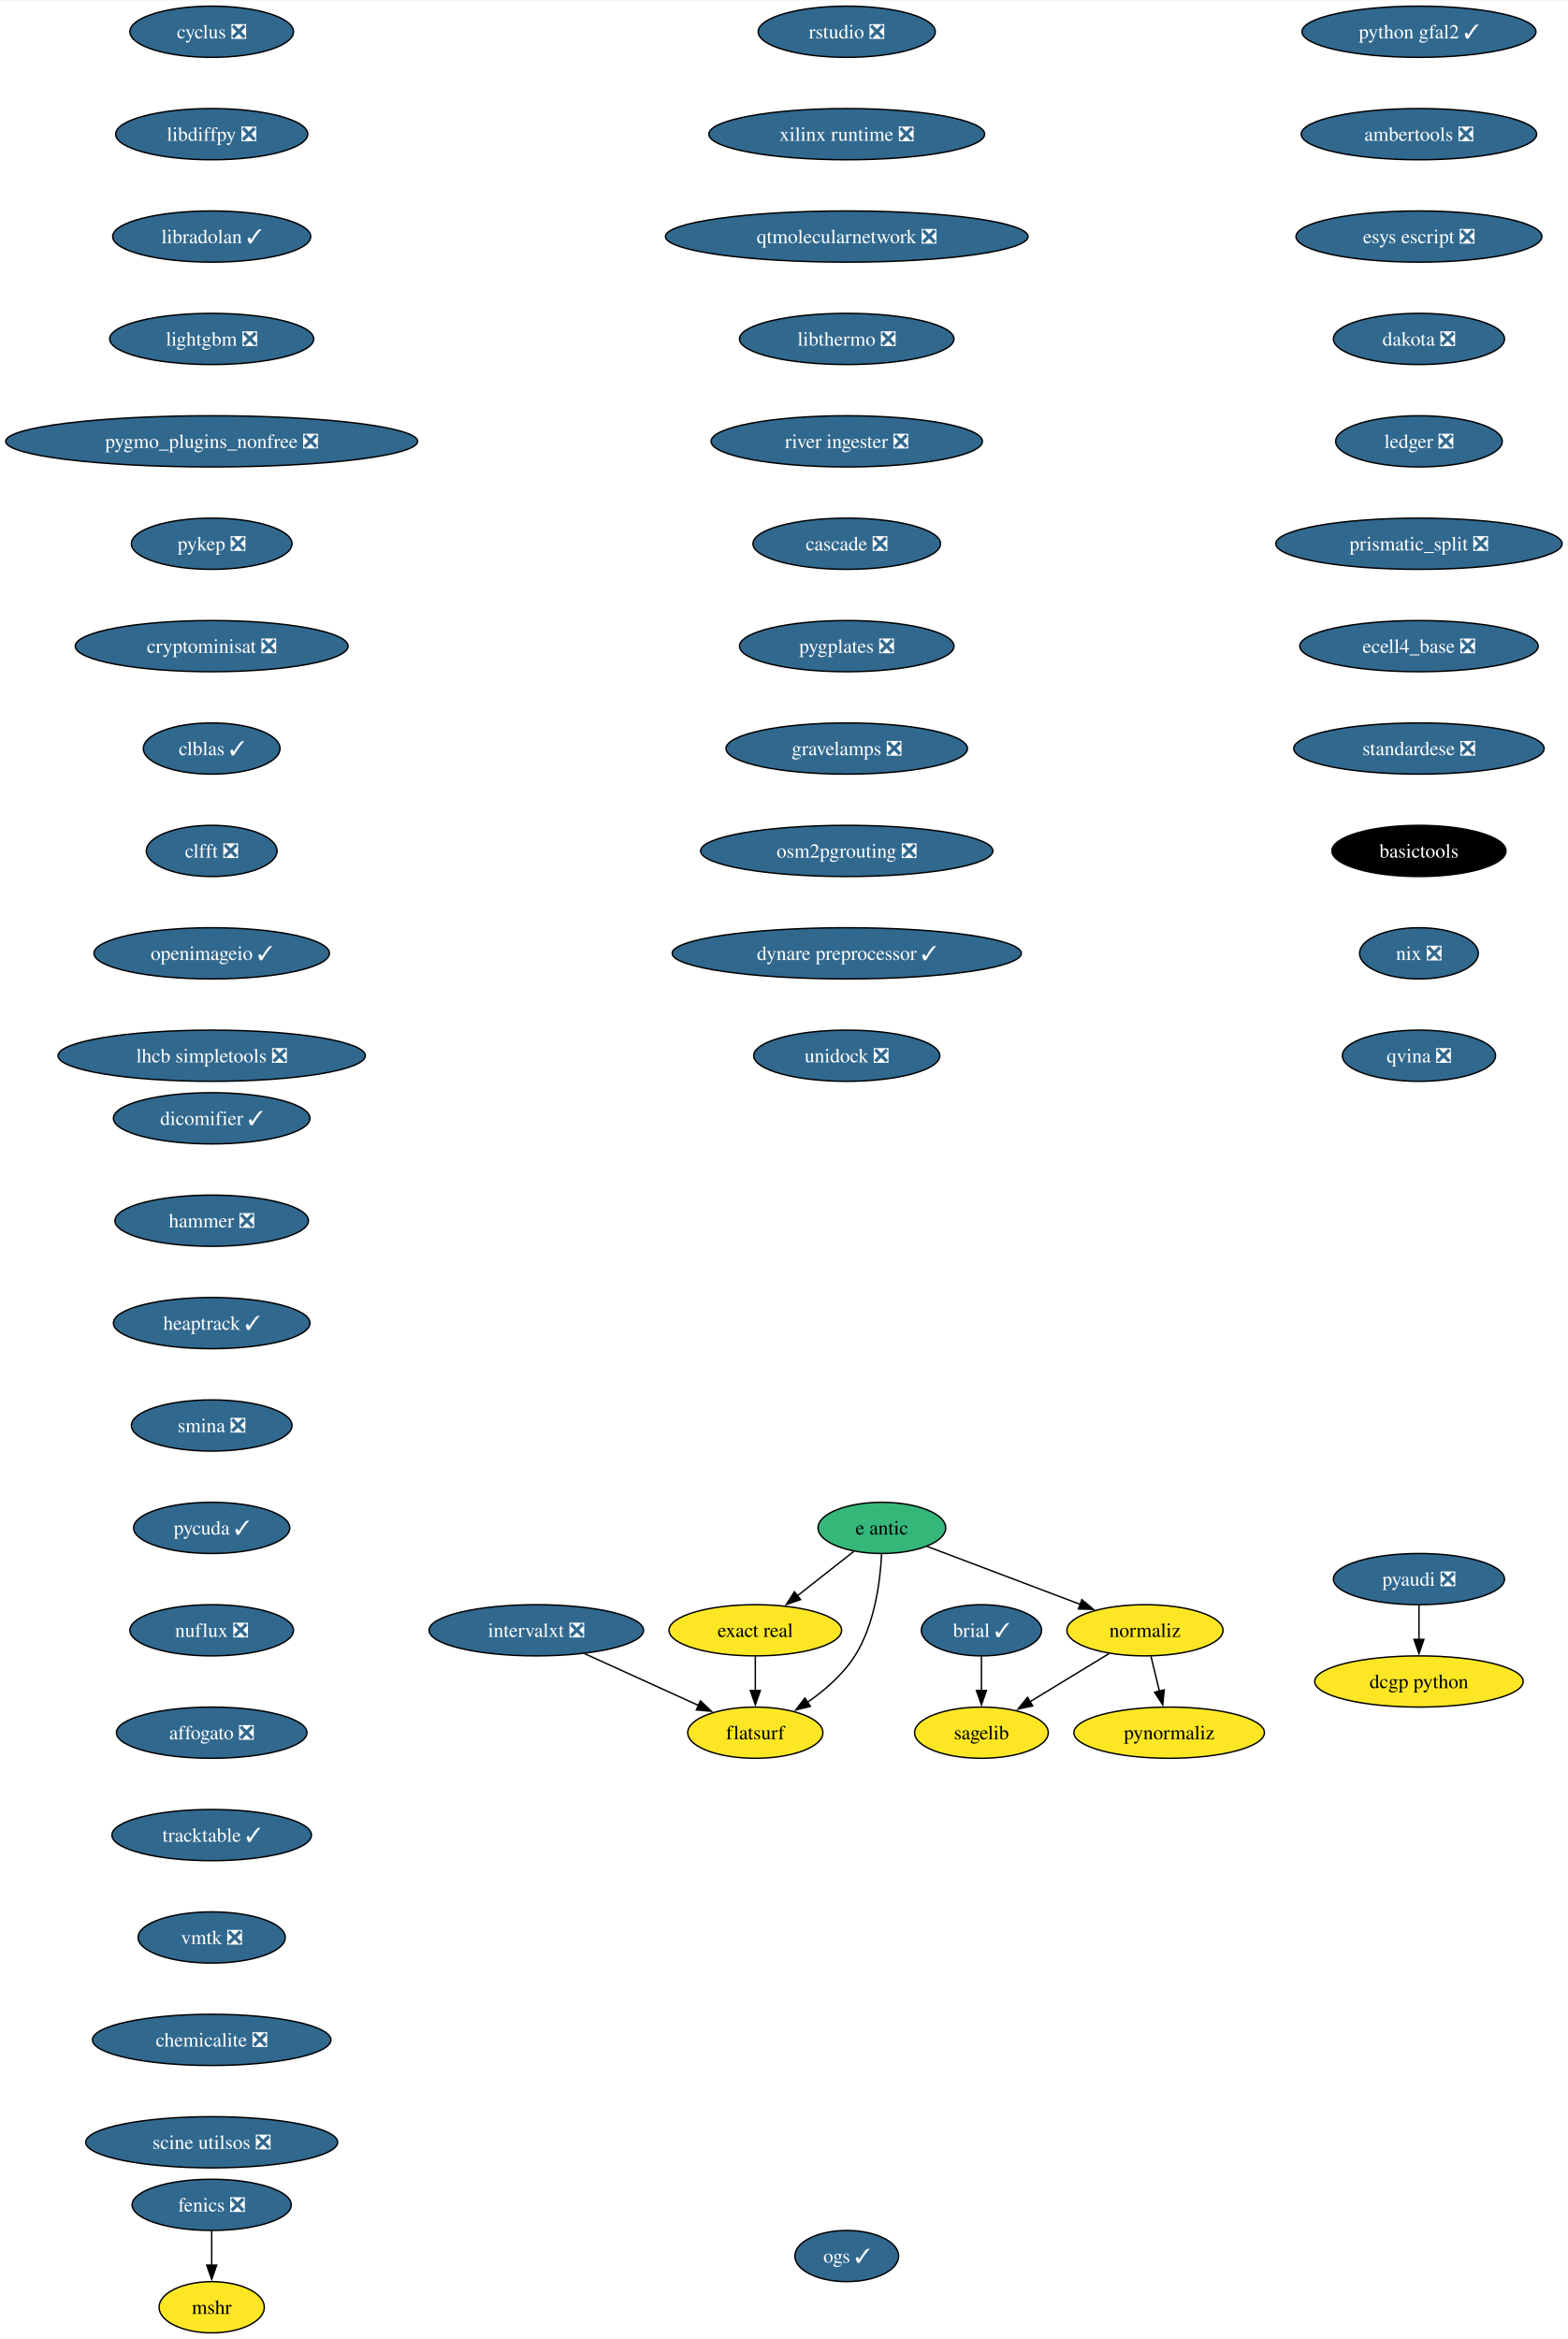
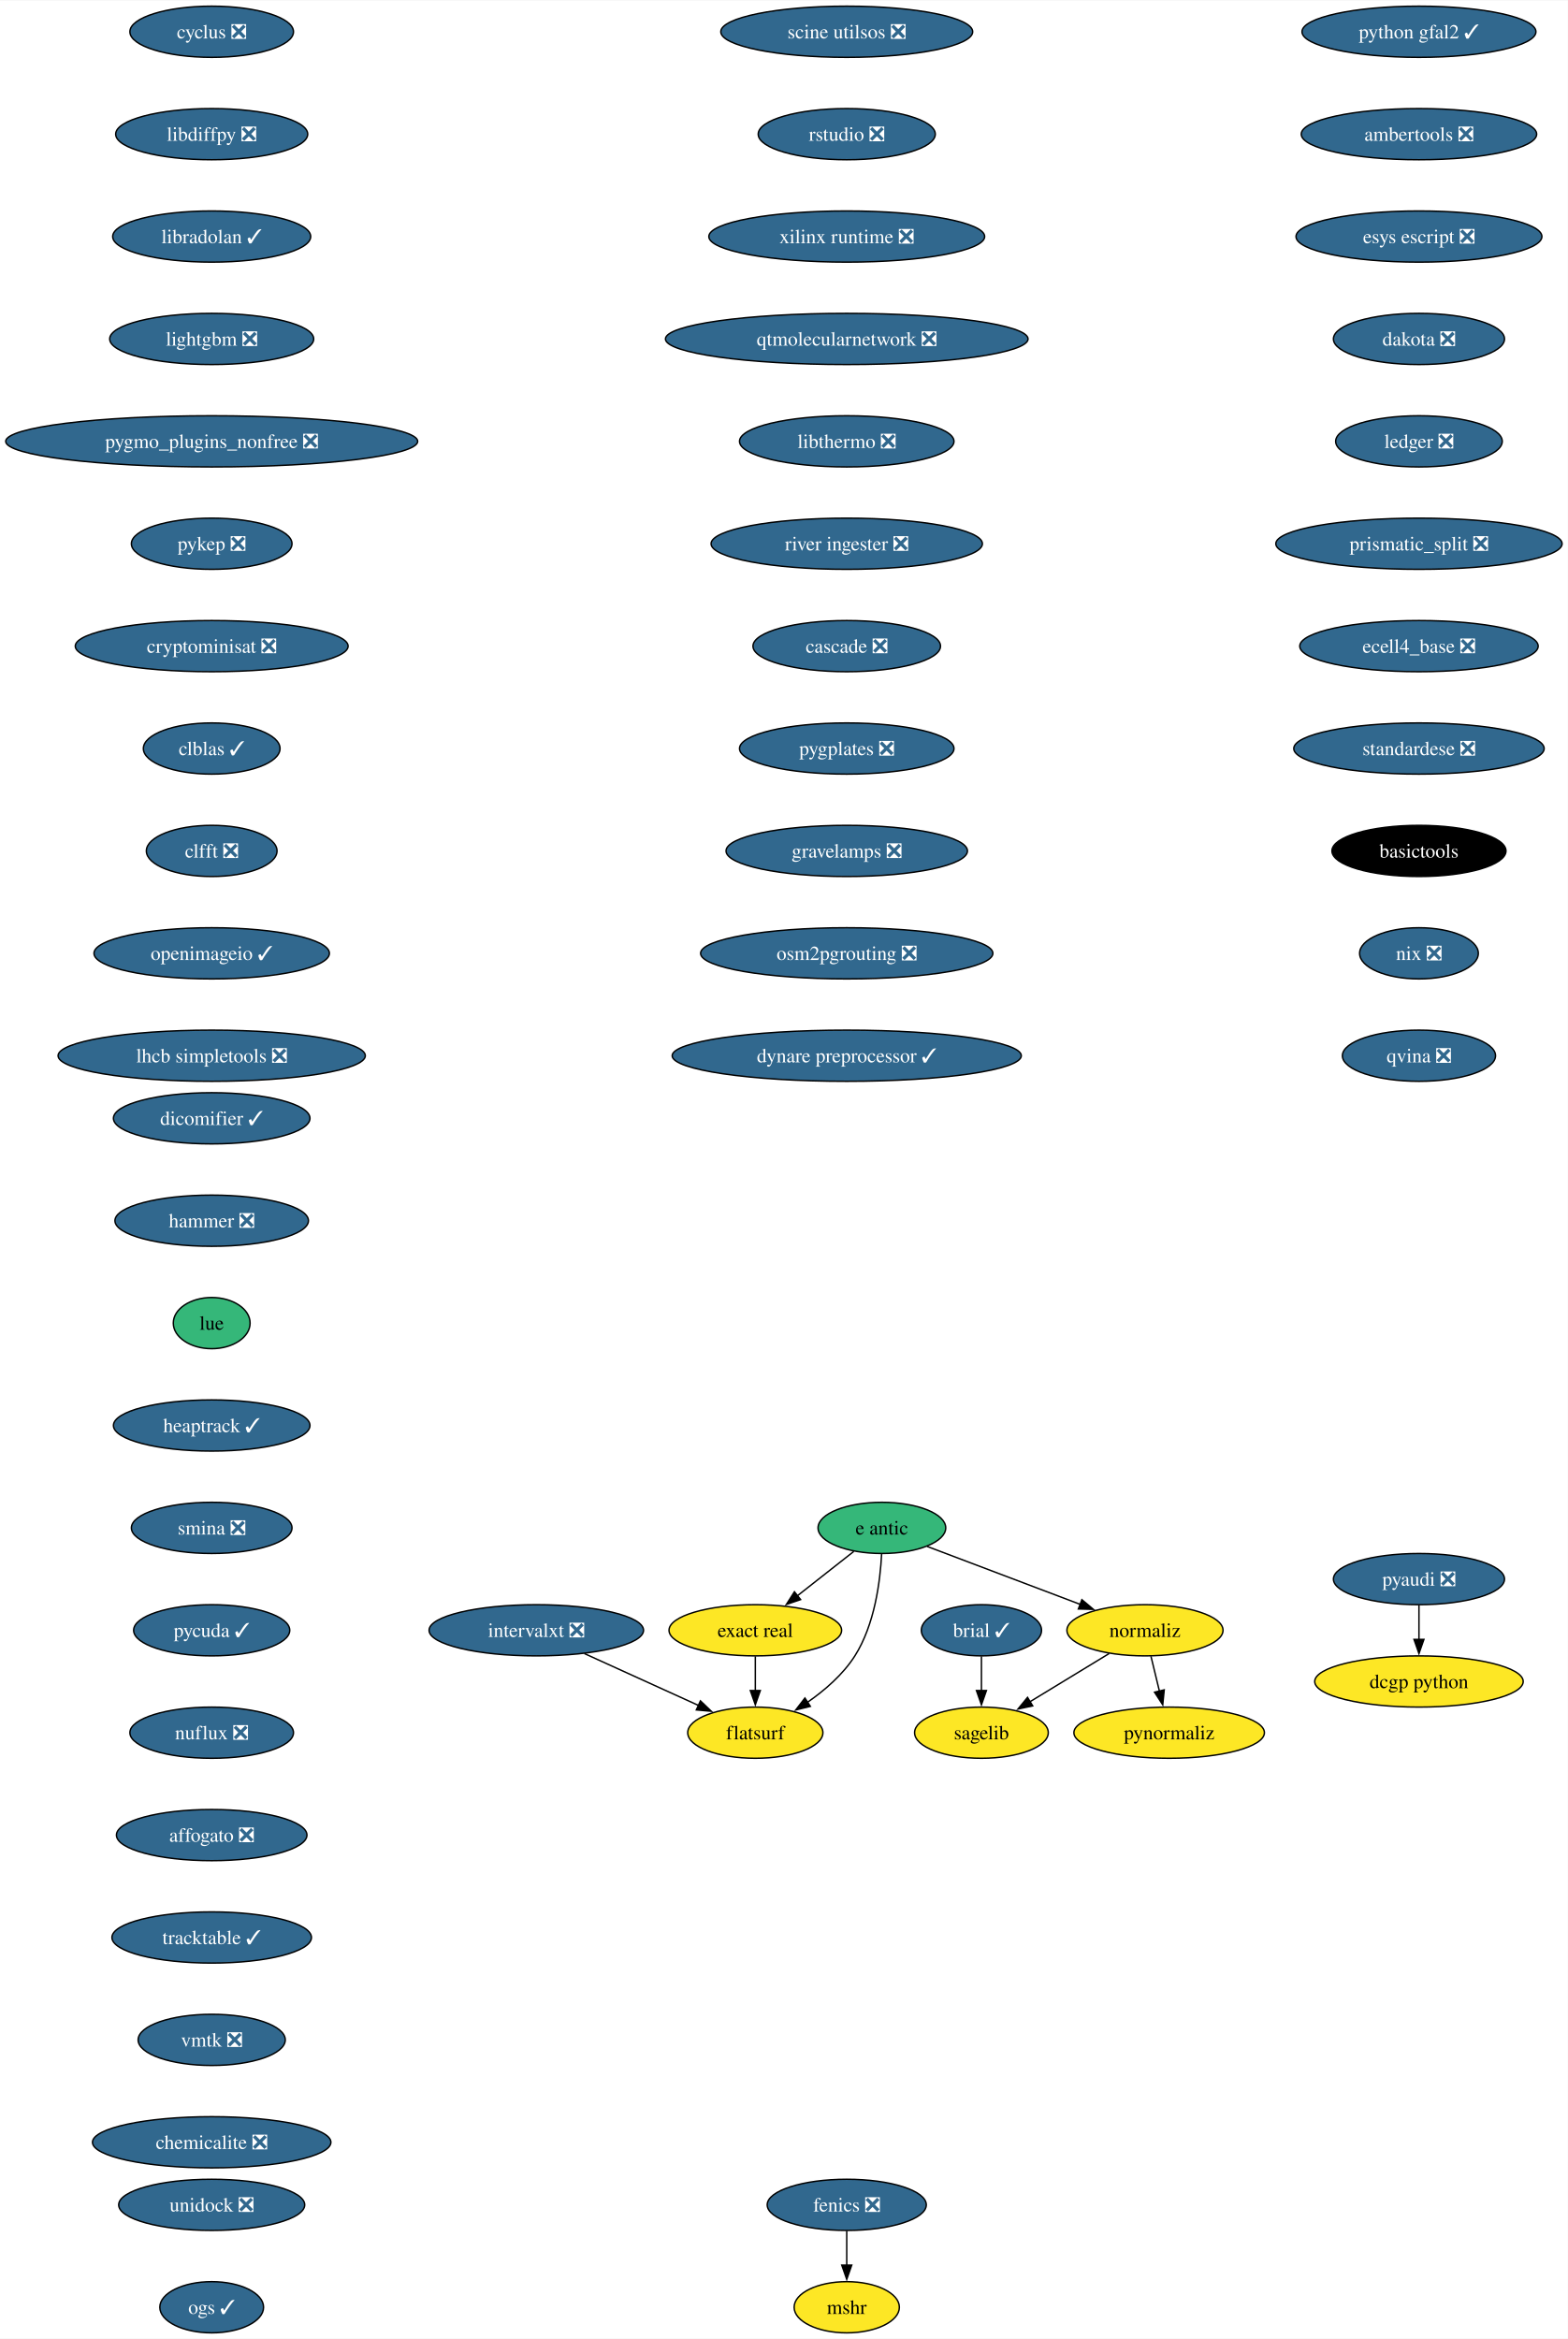
<svg xmlns="http://www.w3.org/2000/svg" xmlns:xlink="http://www.w3.org/1999/xlink" width="1102pt" height="1644pt" viewBox="0.00 0.00 1102.44 1644.00">
  <g id="graph0" class="graph" transform="scale(1 1) rotate(0) translate(4 1640)">
    <polygon fill="white" stroke="none" points="-4,4 -4,-1640 1098.44,-1640 1098.44,4 -4,4" />
    <g id="node1" class="node">
      <g id="a_node1">
        <a xlink:href="https://github.com/conda-forge/brial-feedstock/pull/37" xlink:title="brial ✓">
          <ellipse fill="#31688e" stroke="black" cx="686.12" cy="-494" rx="42.26" ry="18" />
          <text text-anchor="middle" x="686.12" y="-489.32" font-family="Times,serif" font-size="14.00" fill="white">brial ✓</text>
        </a>
      </g>
    </g>
    <g id="node2" class="node">
      <g id="a_node2">
        <a xlink:href="https://github.com/conda-forge/sagelib-feedstock" xlink:title="sagelib">
          <ellipse fill="#fde725" stroke="black" cx="686.12" cy="-422" rx="47" ry="18" />
          <text text-anchor="middle" x="686.12" y="-417.32" font-family="Times,serif" font-size="14.00">sagelib</text>
        </a>
      </g>
    </g>
    <g id="edge1" class="edge">
      <path fill="none" stroke="black" d="M686.12,-475.7C686.12,-468.41 686.12,-459.73 686.12,-451.54" />
      <polygon fill="black" stroke="black" points="689.62,-451.62 686.12,-441.62 682.62,-451.62 689.62,-451.62" />
    </g>
    <g id="node3" class="node">
      <g id="a_node3">
        <a xlink:href="https://github.com/conda-forge/cyclus-feedstock/pull/94" xlink:title="cyclus ❎">
          <ellipse fill="#31688e" stroke="black" cx="144.86" cy="-1618" rx="57.52" ry="18" />
          <text text-anchor="middle" x="144.86" y="-1613.33" font-family="Times,serif" font-size="14.00" fill="white">cyclus ❎</text>
        </a>
      </g>
    </g>
    <g id="node4" class="node">
      <g id="a_node4">
        <a xlink:href="https://github.com/conda-forge/libdiffpy-feedstock/pull/13" xlink:title="libdiffpy ❎">
          <ellipse fill="#31688e" stroke="black" cx="144.86" cy="-1546" rx="67.52" ry="18" />
          <text text-anchor="middle" x="144.86" y="-1541.33" font-family="Times,serif" font-size="14.00" fill="white">libdiffpy ❎</text>
        </a>
      </g>
    </g>
    <g id="node7" class="node">
      <g id="a_node7">
        <a xlink:href="https://github.com/conda-forge/libradolan-feedstock/pull/28" xlink:title="libradolan ✓">
          <ellipse fill="#31688e" stroke="black" cx="144.86" cy="-1474" rx="69.62" ry="18" />
          <text text-anchor="middle" x="144.86" y="-1469.33" font-family="Times,serif" font-size="14.00" fill="white">libradolan ✓</text>
        </a>
      </g>
    </g>
    <g id="node5" class="node">
      <g id="a_node5">
        <a xlink:href="https://github.com/conda-forge/fenics-feedstock/pull/234" xlink:title="fenics ❎">
-           <ellipse fill="#31688e" stroke="black" cx="144.86" cy="-90" rx="55.94" ry="18" />
-           <text text-anchor="middle" x="144.86" y="-85.33" font-family="Times,serif" font-size="14.00" fill="white">fenics ❎</text>
+           <ellipse fill="#31688e" stroke="black" cx="591.41" cy="-90" rx="55.94" ry="18" />
+           <text text-anchor="middle" x="591.41" y="-85.33" font-family="Times,serif" font-size="14.00" fill="white">fenics ❎</text>
        </a>
      </g>
    </g>
    <g id="node6" class="node">
      <g id="a_node6">
        <a xlink:href="https://github.com/conda-forge/mshr-feedstock" xlink:title="mshr">
-           <ellipse fill="#fde725" stroke="black" cx="144.86" cy="-18" rx="37" ry="18" />
-           <text text-anchor="middle" x="144.86" y="-13.32" font-family="Times,serif" font-size="14.00">mshr</text>
+           <ellipse fill="#fde725" stroke="black" cx="591.41" cy="-18" rx="37" ry="18" />
+           <text text-anchor="middle" x="591.41" y="-13.32" font-family="Times,serif" font-size="14.00">mshr</text>
        </a>
      </g>
    </g>
    <g id="edge3" class="edge">
-       <path fill="none" stroke="black" d="M144.86,-71.7C144.86,-64.41 144.86,-55.73 144.86,-47.54" />
-       <polygon fill="black" stroke="black" points="148.36,-47.62 144.86,-37.62 141.36,-47.62 148.36,-47.62" />
+       <path fill="none" stroke="black" d="M591.41,-71.7C591.41,-64.41 591.41,-55.73 591.41,-47.54" />
+       <polygon fill="black" stroke="black" points="594.91,-47.62 591.41,-37.62 587.91,-47.62 594.91,-47.62" />
    </g>
    <g id="node8" class="node">
      <g id="a_node8">
        <a xlink:href="https://github.com/conda-forge/lightgbm-feedstock/pull/64" xlink:title="lightgbm ❎">
          <ellipse fill="#31688e" stroke="black" cx="144.86" cy="-1402" rx="71.73" ry="18" />
          <text text-anchor="middle" x="144.86" y="-1397.33" font-family="Times,serif" font-size="14.00" fill="white">lightgbm ❎</text>
        </a>
      </g>
    </g>
    <g id="node9" class="node">
      <g id="a_node9">
        <a xlink:href="https://github.com/conda-forge/pygmo_plugins_nonfree-feedstock/pull/38" xlink:title="pygmo_plugins_nonfree ❎">
          <ellipse fill="#31688e" stroke="black" cx="144.86" cy="-1330" rx="144.86" ry="18" />
          <text text-anchor="middle" x="144.86" y="-1325.33" font-family="Times,serif" font-size="14.00" fill="white">pygmo_plugins_nonfree ❎</text>
        </a>
      </g>
    </g>
    <g id="node10" class="node">
      <g id="a_node10">
        <a xlink:href="https://github.com/conda-forge/pykep-feedstock/pull/45" xlink:title="pykep ❎">
          <ellipse fill="#31688e" stroke="black" cx="144.86" cy="-1258" rx="56.47" ry="18" />
          <text text-anchor="middle" x="144.86" y="-1253.33" font-family="Times,serif" font-size="14.00" fill="white">pykep ❎</text>
        </a>
      </g>
    </g>
    <g id="node11" class="node">
      <g id="a_node11">
        <a xlink:href="https://github.com/conda-forge/cryptominisat-feedstock/pull/59" xlink:title="cryptominisat ❎">
          <ellipse fill="#31688e" stroke="black" cx="144.86" cy="-1186" rx="95.93" ry="18" />
          <text text-anchor="middle" x="144.86" y="-1181.33" font-family="Times,serif" font-size="14.00" fill="white">cryptominisat ❎</text>
        </a>
      </g>
    </g>
    <g id="node12" class="node">
      <g id="a_node12">
        <a xlink:href="https://github.com/conda-forge/clblas-feedstock/pull/14" xlink:title="clblas ✓">
          <ellipse fill="#31688e" stroke="black" cx="144.86" cy="-1114" rx="48.05" ry="18" />
          <text text-anchor="middle" x="144.86" y="-1109.33" font-family="Times,serif" font-size="14.00" fill="white">clblas ✓</text>
        </a>
      </g>
    </g>
    <g id="node13" class="node">
      <g id="a_node13">
        <a xlink:href="https://github.com/conda-forge/clfft-feedstock/pull/19" xlink:title="clfft ❎">
          <ellipse fill="#31688e" stroke="black" cx="144.86" cy="-1042" rx="45.95" ry="18" />
          <text text-anchor="middle" x="144.86" y="-1037.33" font-family="Times,serif" font-size="14.00" fill="white">clfft ❎</text>
        </a>
      </g>
    </g>
    <g id="node14" class="node">
      <g id="a_node14">
        <a xlink:href="https://github.com/conda-forge/openimageio-feedstock/pull/108" xlink:title="openimageio ✓">
          <ellipse fill="#31688e" stroke="black" cx="144.86" cy="-970" rx="82.77" ry="18" />
          <text text-anchor="middle" x="144.86" y="-965.33" font-family="Times,serif" font-size="14.00" fill="white">openimageio ✓</text>
        </a>
      </g>
    </g>
    <g id="node17" class="node">
      <g id="a_node17">
        <a xlink:href="https://github.com/conda-forge/lhcb-simpletools-feedstock/pull/34" xlink:title="lhcb simpletools ❎">
          <ellipse fill="#31688e" stroke="black" cx="144.86" cy="-898" rx="108.03" ry="18" />
          <text text-anchor="middle" x="144.86" y="-893.33" font-family="Times,serif" font-size="14.00" fill="white">lhcb simpletools ❎</text>
        </a>
      </g>
    </g>
    <g id="node15" class="node">
      <g id="a_node15">
        <a xlink:href="https://github.com/conda-forge/pyaudi-feedstock/pull/45" xlink:title="pyaudi ❎">
          <ellipse fill="#31688e" stroke="black" cx="993.78" cy="-530" rx="60.15" ry="18" />
          <text text-anchor="middle" x="993.78" y="-525.33" font-family="Times,serif" font-size="14.00" fill="white">pyaudi ❎</text>
        </a>
      </g>
    </g>
    <g id="node16" class="node">
      <g id="a_node16">
        <a xlink:href="https://github.com/conda-forge/dcgp-python-feedstock" xlink:title="dcgp python">
          <ellipse fill="#fde725" stroke="black" cx="993.78" cy="-458" rx="73.3" ry="18" />
          <text text-anchor="middle" x="993.78" y="-453.32" font-family="Times,serif" font-size="14.00">dcgp python</text>
        </a>
      </g>
    </g>
    <g id="edge12" class="edge">
      <path fill="none" stroke="black" d="M993.78,-511.7C993.78,-504.41 993.78,-495.73 993.78,-487.54" />
      <polygon fill="black" stroke="black" points="997.28,-487.62 993.78,-477.62 990.28,-487.62 997.28,-487.62" />
    </g>
    <g id="node18" class="node">
      <g id="a_node18">
        <a xlink:href="https://github.com/conda-forge/e-antic-feedstock" xlink:title="e antic">
          <ellipse fill="#35b779" stroke="black" cx="616.12" cy="-566" rx="44.9" ry="18" />
          <text text-anchor="middle" x="616.12" y="-561.33" font-family="Times,serif" font-size="14.00">e antic</text>
        </a>
      </g>
    </g>
    <g id="node19" class="node">
      <g id="a_node19">
        <a xlink:href="https://github.com/conda-forge/normaliz-feedstock" xlink:title="normaliz">
          <ellipse fill="#fde725" stroke="black" cx="801.12" cy="-494" rx="54.89" ry="18" />
          <text text-anchor="middle" x="801.12" y="-489.32" font-family="Times,serif" font-size="14.00">normaliz</text>
        </a>
      </g>
    </g>
    <g id="edge14" class="edge">
      <path fill="none" stroke="black" d="M647.93,-552.97C677.66,-541.71 722.38,-524.79 755.84,-512.13" />
      <polygon fill="black" stroke="black" points="756.75,-515.53 764.86,-508.72 754.27,-508.99 756.75,-515.53" />
    </g>
    <g id="node20" class="node">
      <g id="a_node20">
        <a xlink:href="https://github.com/conda-forge/exact-real-feedstock" xlink:title="exact real">
          <ellipse fill="#fde725" stroke="black" cx="527.12" cy="-494" rx="60.68" ry="18" />
          <text text-anchor="middle" x="527.12" y="-489.32" font-family="Times,serif" font-size="14.00">exact real</text>
        </a>
      </g>
    </g>
    <g id="edge15" class="edge">
      <path fill="none" stroke="black" d="M596.37,-549.46C584.64,-540.24 569.54,-528.36 556.43,-518.05" />
      <polygon fill="black" stroke="black" points="558.96,-515.59 548.94,-512.16 554.63,-521.09 558.96,-515.59" />
    </g>
    <g id="node21" class="node">
      <g id="a_node21">
        <a xlink:href="https://github.com/conda-forge/flatsurf-feedstock" xlink:title="flatsurf">
          <ellipse fill="#fde725" stroke="black" cx="527.12" cy="-422" rx="47.53" ry="18" />
          <text text-anchor="middle" x="527.12" y="-417.32" font-family="Times,serif" font-size="14.00">flatsurf</text>
        </a>
      </g>
    </g>
    <g id="edge16" class="edge">
      <path fill="none" stroke="black" d="M615.93,-547.6C614.96,-528.61 611.11,-498 597.12,-476 588.78,-462.88 575.97,-451.8 563.58,-443.22" />
      <polygon fill="black" stroke="black" points="565.83,-440.51 555.54,-437.98 562,-446.37 565.83,-440.51" />
    </g>
    <g id="edge17" class="edge">
      <path fill="none" stroke="black" d="M775.89,-477.64C759.48,-467.65 737.91,-454.52 720.02,-443.63" />
      <polygon fill="black" stroke="black" points="722.17,-440.84 711.81,-438.63 718.53,-446.82 722.17,-440.84" />
    </g>
    <g id="node22" class="node">
      <g id="a_node22">
        <a xlink:href="https://github.com/conda-forge/pynormaliz-feedstock" xlink:title="pynormaliz">
          <ellipse fill="#fde725" stroke="black" cx="818.12" cy="-422" rx="66.99" ry="18" />
          <text text-anchor="middle" x="818.12" y="-417.32" font-family="Times,serif" font-size="14.00">pynormaliz</text>
        </a>
      </g>
    </g>
    <g id="edge18" class="edge">
      <path fill="none" stroke="black" d="M805.33,-475.7C807.12,-468.32 809.25,-459.52 811.26,-451.25" />
      <polygon fill="black" stroke="black" points="814.65,-452.12 813.61,-441.58 807.85,-450.47 814.65,-452.12" />
    </g>
    <g id="edge19" class="edge">
      <path fill="none" stroke="black" d="M527.12,-475.7C527.12,-468.41 527.12,-459.73 527.12,-451.54" />
      <polygon fill="black" stroke="black" points="530.62,-451.62 527.12,-441.62 523.62,-451.62 530.62,-451.62" />
    </g>
    <g id="node23" class="node">
      <g id="a_node23">
        <a xlink:href="https://github.com/conda-forge/python-gfal2-feedstock/pull/44" xlink:title="python gfal2 ✓">
          <ellipse fill="#31688e" stroke="black" cx="993.78" cy="-1618" rx="82.25" ry="18" />
          <text text-anchor="middle" x="993.78" y="-1613.33" font-family="Times,serif" font-size="14.00" fill="white">python gfal2 ✓</text>
        </a>
      </g>
    </g>
    <g id="node24" class="node">
      <g id="a_node24">
        <a xlink:href="https://github.com/conda-forge/ambertools-feedstock/pull/150" xlink:title="ambertools ❎">
          <ellipse fill="#31688e" stroke="black" cx="993.78" cy="-1546" rx="82.77" ry="18" />
          <text text-anchor="middle" x="993.78" y="-1541.33" font-family="Times,serif" font-size="14.00" fill="white">ambertools ❎</text>
        </a>
      </g>
    </g>
    <g id="node25" class="node">
      <g id="a_node25">
        <a xlink:href="https://github.com/conda-forge/esys-escript-feedstock/pull/74" xlink:title="esys escript ❎">
          <ellipse fill="#31688e" stroke="black" cx="993.78" cy="-1474" rx="86.46" ry="18" />
          <text text-anchor="middle" x="993.78" y="-1469.33" font-family="Times,serif" font-size="14.00" fill="white">esys escript ❎</text>
        </a>
      </g>
    </g>
    <g id="node26" class="node">
      <g id="a_node26">
        <a xlink:href="https://github.com/conda-forge/dakota-feedstock/pull/50" xlink:title="dakota ❎">
          <ellipse fill="#31688e" stroke="black" cx="993.78" cy="-1402" rx="60.15" ry="18" />
          <text text-anchor="middle" x="993.78" y="-1397.33" font-family="Times,serif" font-size="14.00" fill="white">dakota ❎</text>
        </a>
      </g>
    </g>
    <g id="node27" class="node">
      <g id="a_node27">
        <a xlink:href="https://github.com/conda-forge/ledger-feedstock/pull/39" xlink:title="ledger ❎">
          <ellipse fill="#31688e" stroke="black" cx="993.78" cy="-1330" rx="58.57" ry="18" />
          <text text-anchor="middle" x="993.78" y="-1325.33" font-family="Times,serif" font-size="14.00" fill="white">ledger ❎</text>
        </a>
      </g>
    </g>
    <g id="node28" class="node">
      <g id="a_node28">
        <a xlink:href="https://github.com/conda-forge/prismatic_split-feedstock/pull/55" xlink:title="prismatic_split ❎">
          <ellipse fill="#31688e" stroke="black" cx="993.78" cy="-1258" rx="100.66" ry="18" />
          <text text-anchor="middle" x="993.78" y="-1253.33" font-family="Times,serif" font-size="14.00" fill="white">prismatic_split ❎</text>
        </a>
      </g>
    </g>
    <g id="node29" class="node">
      <g id="a_node29">
        <a xlink:href="https://github.com/conda-forge/ecell4_base-feedstock/pull/30" xlink:title="ecell4_base ❎">
          <ellipse fill="#31688e" stroke="black" cx="993.78" cy="-1186" rx="83.83" ry="18" />
          <text text-anchor="middle" x="993.78" y="-1181.33" font-family="Times,serif" font-size="14.00" fill="white">ecell4_base ❎</text>
        </a>
      </g>
    </g>
    <g id="node30" class="node">
      <g id="a_node30">
        <a xlink:href="https://github.com/conda-forge/standardese-feedstock/pull/12" xlink:title="standardese ❎">
          <ellipse fill="#31688e" stroke="black" cx="993.78" cy="-1114" rx="88.04" ry="18" />
          <text text-anchor="middle" x="993.78" y="-1109.33" font-family="Times,serif" font-size="14.00" fill="white">standardese ❎</text>
        </a>
      </g>
    </g>
    <g id="node31" class="node">
      <g id="a_node31">
        <a xlink:href="https://github.com/conda-forge/basictools-feedstock" xlink:title="basictools">
          <ellipse fill="#000000" stroke="black" cx="993.78" cy="-1042" rx="61.2" ry="18" />
          <text text-anchor="middle" x="993.78" y="-1037.33" font-family="Times,serif" font-size="14.00" fill="white">basictools</text>
        </a>
      </g>
    </g>
    <g id="node32" class="node">
      <g id="a_node32">
        <a xlink:href="https://github.com/conda-forge/nix-feedstock/pull/26" xlink:title="nix ❎">
          <ellipse fill="#31688e" stroke="black" cx="993.78" cy="-970" rx="41.74" ry="18" />
          <text text-anchor="middle" x="993.78" y="-965.33" font-family="Times,serif" font-size="14.00" fill="white">nix ❎</text>
        </a>
      </g>
    </g>
    <g id="node33" class="node">
      <g id="a_node33">
        <a xlink:href="https://github.com/conda-forge/qvina-feedstock/pull/8" xlink:title="qvina ❎">
          <ellipse fill="#31688e" stroke="black" cx="993.78" cy="-898" rx="53.84" ry="18" />
          <text text-anchor="middle" x="993.78" y="-893.33" font-family="Times,serif" font-size="14.00" fill="white">qvina ❎</text>
        </a>
      </g>
    </g>
    <g id="node34" class="node">
      <g id="a_node34">
        <a xlink:href="https://github.com/conda-forge/dicomifier-feedstock/pull/30" xlink:title="dicomifier ✓">
          <ellipse fill="#31688e" stroke="black" cx="144.86" cy="-854" rx="69.1" ry="18" />
          <text text-anchor="middle" x="144.86" y="-849.33" font-family="Times,serif" font-size="14.00" fill="white">dicomifier ✓</text>
        </a>
      </g>
    </g>
    <g id="node35" class="node">
      <g id="a_node35">
        <a xlink:href="https://github.com/conda-forge/hammer-feedstock/pull/48" xlink:title="hammer ❎">
          <ellipse fill="#31688e" stroke="black" cx="144.86" cy="-782" rx="68.04" ry="18" />
          <text text-anchor="middle" x="144.86" y="-777.33" font-family="Times,serif" font-size="14.00" fill="white">hammer ❎</text>
        </a>
      </g>
    </g>
    <g id="node36" class="node">
      <g id="a_node36">
-         <a xlink:href="https://github.com/conda-forge/heaptrack-feedstock/pull/16" xlink:title="heaptrack ✓">
-           <ellipse fill="#31688e" stroke="black" cx="144.86" cy="-710" rx="69.1" ry="18" />
-           <text text-anchor="middle" x="144.86" y="-705.33" font-family="Times,serif" font-size="14.00" fill="white">heaptrack ✓</text>
+         <a xlink:href="https://github.com/conda-forge/lue-feedstock" xlink:title="lue">
+           <ellipse fill="#35b779" stroke="black" cx="144.86" cy="-710" rx="27" ry="18" />
+           <text text-anchor="middle" x="144.86" y="-705.33" font-family="Times,serif" font-size="14.00">lue</text>
        </a>
      </g>
    </g>
    <g id="node37" class="node">
      <g id="a_node37">
-         <a xlink:href="https://github.com/conda-forge/smina-feedstock/pull/4" xlink:title="smina ❎">
-           <ellipse fill="#31688e" stroke="black" cx="144.86" cy="-638" rx="56.47" ry="18" />
-           <text text-anchor="middle" x="144.86" y="-633.33" font-family="Times,serif" font-size="14.00" fill="white">smina ❎</text>
+         <a xlink:href="https://github.com/conda-forge/heaptrack-feedstock/pull/16" xlink:title="heaptrack ✓">
+           <ellipse fill="#31688e" stroke="black" cx="144.86" cy="-638" rx="69.1" ry="18" />
+           <text text-anchor="middle" x="144.86" y="-633.33" font-family="Times,serif" font-size="14.00" fill="white">heaptrack ✓</text>
        </a>
      </g>
    </g>
    <g id="node38" class="node">
      <g id="a_node38">
-         <a xlink:href="https://github.com/conda-forge/pycuda-feedstock/pull/42" xlink:title="pycuda ✓">
-           <ellipse fill="#31688e" stroke="black" cx="144.86" cy="-566" rx="54.89" ry="18" />
-           <text text-anchor="middle" x="144.86" y="-561.33" font-family="Times,serif" font-size="14.00" fill="white">pycuda ✓</text>
+         <a xlink:href="https://github.com/conda-forge/smina-feedstock/pull/4" xlink:title="smina ❎">
+           <ellipse fill="#31688e" stroke="black" cx="144.86" cy="-566" rx="56.47" ry="18" />
+           <text text-anchor="middle" x="144.86" y="-561.33" font-family="Times,serif" font-size="14.00" fill="white">smina ❎</text>
        </a>
      </g>
    </g>
    <g id="node39" class="node">
      <g id="a_node39">
-         <a xlink:href="https://github.com/conda-forge/nuflux-feedstock/pull/38" xlink:title="nuflux ❎">
-           <ellipse fill="#31688e" stroke="black" cx="144.86" cy="-494" rx="57.52" ry="18" />
-           <text text-anchor="middle" x="144.86" y="-489.32" font-family="Times,serif" font-size="14.00" fill="white">nuflux ❎</text>
+         <a xlink:href="https://github.com/conda-forge/pycuda-feedstock/pull/42" xlink:title="pycuda ✓">
+           <ellipse fill="#31688e" stroke="black" cx="144.86" cy="-494" rx="54.89" ry="18" />
+           <text text-anchor="middle" x="144.86" y="-489.32" font-family="Times,serif" font-size="14.00" fill="white">pycuda ✓</text>
        </a>
      </g>
    </g>
    <g id="node40" class="node">
      <g id="a_node40">
-         <a xlink:href="https://github.com/conda-forge/affogato-feedstock/pull/20" xlink:title="affogato ❎">
-           <ellipse fill="#31688e" stroke="black" cx="144.86" cy="-422" rx="66.99" ry="18" />
-           <text text-anchor="middle" x="144.86" y="-417.32" font-family="Times,serif" font-size="14.00" fill="white">affogato ❎</text>
+         <a xlink:href="https://github.com/conda-forge/nuflux-feedstock/pull/38" xlink:title="nuflux ❎">
+           <ellipse fill="#31688e" stroke="black" cx="144.86" cy="-422" rx="57.52" ry="18" />
+           <text text-anchor="middle" x="144.86" y="-417.32" font-family="Times,serif" font-size="14.00" fill="white">nuflux ❎</text>
        </a>
      </g>
    </g>
    <g id="node41" class="node">
      <g id="a_node41">
-         <a xlink:href="https://github.com/conda-forge/tracktable-feedstock/pull/27" xlink:title="tracktable ✓">
-           <ellipse fill="#31688e" stroke="black" cx="144.86" cy="-350" rx="70.15" ry="18" />
-           <text text-anchor="middle" x="144.86" y="-345.32" font-family="Times,serif" font-size="14.00" fill="white">tracktable ✓</text>
+         <a xlink:href="https://github.com/conda-forge/affogato-feedstock/pull/20" xlink:title="affogato ❎">
+           <ellipse fill="#31688e" stroke="black" cx="144.86" cy="-350" rx="66.99" ry="18" />
+           <text text-anchor="middle" x="144.86" y="-345.32" font-family="Times,serif" font-size="14.00" fill="white">affogato ❎</text>
        </a>
      </g>
    </g>
    <g id="node42" class="node">
      <g id="a_node42">
+         <a xlink:href="https://github.com/conda-forge/tracktable-feedstock/pull/27" xlink:title="tracktable ✓">
+           <ellipse fill="#31688e" stroke="black" cx="144.86" cy="-278" rx="70.15" ry="18" />
+           <text text-anchor="middle" x="144.86" y="-273.32" font-family="Times,serif" font-size="14.00" fill="white">tracktable ✓</text>
+         </a>
+       </g>
+     </g>
+     <g id="node43" class="node">
+       <g id="a_node43">
        <a xlink:href="https://github.com/conda-forge/vmtk-feedstock/pull/27" xlink:title="vmtk ❎">
-           <ellipse fill="#31688e" stroke="black" cx="144.86" cy="-278" rx="51.74" ry="18" />
-           <text text-anchor="middle" x="144.86" y="-273.32" font-family="Times,serif" font-size="14.00" fill="white">vmtk ❎</text>
+           <ellipse fill="#31688e" stroke="black" cx="144.86" cy="-206" rx="51.74" ry="18" />
+           <text text-anchor="middle" x="144.86" y="-201.33" font-family="Times,serif" font-size="14.00" fill="white">vmtk ❎</text>
+         </a>
+       </g>
+     </g>
+     <g id="node45" class="node">
+       <g id="a_node45">
+         <a xlink:href="https://github.com/conda-forge/chemicalite-feedstock/pull/29" xlink:title="chemicalite ❎">
+           <ellipse fill="#31688e" stroke="black" cx="144.86" cy="-134" rx="83.83" ry="18" />
+           <text text-anchor="middle" x="144.86" y="-129.32" font-family="Times,serif" font-size="14.00" fill="white">chemicalite ❎</text>
        </a>
      </g>
    </g>
    <g id="node44" class="node">
      <g id="a_node44">
-         <a xlink:href="https://github.com/conda-forge/chemicalite-feedstock/pull/29" xlink:title="chemicalite ❎">
-           <ellipse fill="#31688e" stroke="black" cx="144.86" cy="-206" rx="83.83" ry="18" />
-           <text text-anchor="middle" x="144.86" y="-201.33" font-family="Times,serif" font-size="14.00" fill="white">chemicalite ❎</text>
-         </a>
-       </g>
-     </g>
-     <g id="node43" class="node">
-       <g id="a_node43">
        <a xlink:href="https://github.com/conda-forge/intervalxt-feedstock/pull/23" xlink:title="intervalxt ❎">
          <ellipse fill="#31688e" stroke="black" cx="373.12" cy="-494" rx="75.41" ry="18" />
          <text text-anchor="middle" x="373.12" y="-489.32" font-family="Times,serif" font-size="14.00" fill="white">intervalxt ❎</text>
        </a>
      </g>
    </g>
-     <g id="edge38" class="edge">
+     <g id="edge39" class="edge">
      <path fill="none" stroke="black" d="M406.92,-477.64C430.63,-466.86 462.41,-452.41 487.34,-441.08" />
      <polygon fill="black" stroke="black" points="488.53,-444.39 496.18,-437.06 485.63,-438.01 488.53,-444.39" />
    </g>
-     <g id="node45" class="node">
-       <g id="a_node45">
-         <a xlink:href="https://github.com/conda-forge/scine-utilsos-feedstock/pull/16" xlink:title="scine utilsos ❎">
-           <ellipse fill="#31688e" stroke="black" cx="144.86" cy="-134" rx="88.56" ry="18" />
-           <text text-anchor="middle" x="144.86" y="-129.32" font-family="Times,serif" font-size="14.00" fill="white">scine utilsos ❎</text>
-         </a>
-       </g>
-     </g>
    <g id="node46" class="node">
      <g id="a_node46">
-         <a xlink:href="https://github.com/conda-forge/rstudio-feedstock/pull/37" xlink:title="rstudio ❎">
-           <ellipse fill="#31688e" stroke="black" cx="591.41" cy="-1618" rx="62.26" ry="18" />
-           <text text-anchor="middle" x="591.41" y="-1613.33" font-family="Times,serif" font-size="14.00" fill="white">rstudio ❎</text>
+         <a xlink:href="https://github.com/conda-forge/scine-utilsos-feedstock/pull/16" xlink:title="scine utilsos ❎">
+           <ellipse fill="#31688e" stroke="black" cx="591.41" cy="-1618" rx="88.56" ry="18" />
+           <text text-anchor="middle" x="591.41" y="-1613.33" font-family="Times,serif" font-size="14.00" fill="white">scine utilsos ❎</text>
        </a>
      </g>
    </g>
    <g id="node47" class="node">
      <g id="a_node47">
-         <a xlink:href="https://github.com/conda-forge/xilinx-runtime-feedstock/pull/35" xlink:title="xilinx runtime ❎">
-           <ellipse fill="#31688e" stroke="black" cx="591.41" cy="-1546" rx="96.98" ry="18" />
-           <text text-anchor="middle" x="591.41" y="-1541.33" font-family="Times,serif" font-size="14.00" fill="white">xilinx runtime ❎</text>
+         <a xlink:href="https://github.com/conda-forge/rstudio-feedstock/pull/37" xlink:title="rstudio ❎">
+           <ellipse fill="#31688e" stroke="black" cx="591.41" cy="-1546" rx="62.26" ry="18" />
+           <text text-anchor="middle" x="591.41" y="-1541.33" font-family="Times,serif" font-size="14.00" fill="white">rstudio ❎</text>
        </a>
      </g>
    </g>
    <g id="node48" class="node">
      <g id="a_node48">
-         <a xlink:href="https://github.com/conda-forge/qtmolecularnetwork-feedstock/pull/24" xlink:title="qtmolecularnetwork ❎">
-           <ellipse fill="#31688e" stroke="black" cx="591.41" cy="-1474" rx="127.49" ry="18" />
-           <text text-anchor="middle" x="591.41" y="-1469.33" font-family="Times,serif" font-size="14.00" fill="white">qtmolecularnetwork ❎</text>
+         <a xlink:href="https://github.com/conda-forge/xilinx-runtime-feedstock/pull/35" xlink:title="xilinx runtime ❎">
+           <ellipse fill="#31688e" stroke="black" cx="591.41" cy="-1474" rx="96.98" ry="18" />
+           <text text-anchor="middle" x="591.41" y="-1469.33" font-family="Times,serif" font-size="14.00" fill="white">xilinx runtime ❎</text>
        </a>
      </g>
    </g>
    <g id="node49" class="node">
      <g id="a_node49">
-         <a xlink:href="https://github.com/conda-forge/libthermo-feedstock/pull/17" xlink:title="libthermo ❎">
-           <ellipse fill="#31688e" stroke="black" cx="591.41" cy="-1402" rx="75.41" ry="18" />
-           <text text-anchor="middle" x="591.41" y="-1397.33" font-family="Times,serif" font-size="14.00" fill="white">libthermo ❎</text>
+         <a xlink:href="https://github.com/conda-forge/qtmolecularnetwork-feedstock/pull/24" xlink:title="qtmolecularnetwork ❎">
+           <ellipse fill="#31688e" stroke="black" cx="591.41" cy="-1402" rx="127.49" ry="18" />
+           <text text-anchor="middle" x="591.41" y="-1397.33" font-family="Times,serif" font-size="14.00" fill="white">qtmolecularnetwork ❎</text>
        </a>
      </g>
    </g>
    <g id="node50" class="node">
      <g id="a_node50">
-         <a xlink:href="https://github.com/conda-forge/river-ingester-feedstock/pull/29" xlink:title="river ingester ❎">
-           <ellipse fill="#31688e" stroke="black" cx="591.41" cy="-1330" rx="95.4" ry="18" />
-           <text text-anchor="middle" x="591.41" y="-1325.33" font-family="Times,serif" font-size="14.00" fill="white">river ingester ❎</text>
+         <a xlink:href="https://github.com/conda-forge/libthermo-feedstock/pull/17" xlink:title="libthermo ❎">
+           <ellipse fill="#31688e" stroke="black" cx="591.41" cy="-1330" rx="75.41" ry="18" />
+           <text text-anchor="middle" x="591.41" y="-1325.33" font-family="Times,serif" font-size="14.00" fill="white">libthermo ❎</text>
        </a>
      </g>
    </g>
    <g id="node51" class="node">
      <g id="a_node51">
-         <a xlink:href="https://github.com/conda-forge/cascade-feedstock/pull/24" xlink:title="cascade ❎">
-           <ellipse fill="#31688e" stroke="black" cx="591.41" cy="-1258" rx="65.94" ry="18" />
-           <text text-anchor="middle" x="591.41" y="-1253.33" font-family="Times,serif" font-size="14.00" fill="white">cascade ❎</text>
+         <a xlink:href="https://github.com/conda-forge/river-ingester-feedstock/pull/29" xlink:title="river ingester ❎">
+           <ellipse fill="#31688e" stroke="black" cx="591.41" cy="-1258" rx="95.4" ry="18" />
+           <text text-anchor="middle" x="591.41" y="-1253.33" font-family="Times,serif" font-size="14.00" fill="white">river ingester ❎</text>
        </a>
      </g>
    </g>
    <g id="node52" class="node">
      <g id="a_node52">
-         <a xlink:href="https://github.com/conda-forge/pygplates-feedstock/pull/26" xlink:title="pygplates ❎">
-           <ellipse fill="#31688e" stroke="black" cx="591.41" cy="-1186" rx="75.41" ry="18" />
-           <text text-anchor="middle" x="591.41" y="-1181.33" font-family="Times,serif" font-size="14.00" fill="white">pygplates ❎</text>
+         <a xlink:href="https://github.com/conda-forge/cascade-feedstock/pull/24" xlink:title="cascade ❎">
+           <ellipse fill="#31688e" stroke="black" cx="591.41" cy="-1186" rx="65.94" ry="18" />
+           <text text-anchor="middle" x="591.41" y="-1181.33" font-family="Times,serif" font-size="14.00" fill="white">cascade ❎</text>
        </a>
      </g>
    </g>
    <g id="node53" class="node">
      <g id="a_node53">
-         <a xlink:href="https://github.com/conda-forge/gravelamps-feedstock/pull/11" xlink:title="gravelamps ❎">
-           <ellipse fill="#31688e" stroke="black" cx="591.41" cy="-1114" rx="84.88" ry="18" />
-           <text text-anchor="middle" x="591.41" y="-1109.33" font-family="Times,serif" font-size="14.00" fill="white">gravelamps ❎</text>
+         <a xlink:href="https://github.com/conda-forge/pygplates-feedstock/pull/26" xlink:title="pygplates ❎">
+           <ellipse fill="#31688e" stroke="black" cx="591.41" cy="-1114" rx="75.41" ry="18" />
+           <text text-anchor="middle" x="591.41" y="-1109.33" font-family="Times,serif" font-size="14.00" fill="white">pygplates ❎</text>
        </a>
      </g>
    </g>
    <g id="node54" class="node">
      <g id="a_node54">
-         <a xlink:href="https://github.com/conda-forge/osm2pgrouting-feedstock/pull/3" xlink:title="osm2pgrouting ❎">
-           <ellipse fill="#31688e" stroke="black" cx="591.41" cy="-1042" rx="102.77" ry="18" />
-           <text text-anchor="middle" x="591.41" y="-1037.33" font-family="Times,serif" font-size="14.00" fill="white">osm2pgrouting ❎</text>
+         <a xlink:href="https://github.com/conda-forge/gravelamps-feedstock/pull/11" xlink:title="gravelamps ❎">
+           <ellipse fill="#31688e" stroke="black" cx="591.41" cy="-1042" rx="84.88" ry="18" />
+           <text text-anchor="middle" x="591.41" y="-1037.33" font-family="Times,serif" font-size="14.00" fill="white">gravelamps ❎</text>
        </a>
      </g>
    </g>
    <g id="node55" class="node">
      <g id="a_node55">
-         <a xlink:href="https://github.com/conda-forge/dynare-preprocessor-feedstock/pull/1" xlink:title="dynare preprocessor ✓">
-           <ellipse fill="#31688e" stroke="black" cx="591.41" cy="-970" rx="122.76" ry="18" />
-           <text text-anchor="middle" x="591.41" y="-965.33" font-family="Times,serif" font-size="14.00" fill="white">dynare preprocessor ✓</text>
+         <a xlink:href="https://github.com/conda-forge/osm2pgrouting-feedstock/pull/3" xlink:title="osm2pgrouting ❎">
+           <ellipse fill="#31688e" stroke="black" cx="591.41" cy="-970" rx="102.77" ry="18" />
+           <text text-anchor="middle" x="591.41" y="-965.33" font-family="Times,serif" font-size="14.00" fill="white">osm2pgrouting ❎</text>
        </a>
      </g>
    </g>
    <g id="node56" class="node">
      <g id="a_node56">
-         <a xlink:href="https://github.com/conda-forge/unidock-feedstock/pull/6" xlink:title="unidock ❎">
-           <ellipse fill="#31688e" stroke="black" cx="591.41" cy="-898" rx="65.41" ry="18" />
-           <text text-anchor="middle" x="591.41" y="-893.33" font-family="Times,serif" font-size="14.00" fill="white">unidock ❎</text>
+         <a xlink:href="https://github.com/conda-forge/dynare-preprocessor-feedstock/pull/1" xlink:title="dynare preprocessor ✓">
+           <ellipse fill="#31688e" stroke="black" cx="591.41" cy="-898" rx="122.76" ry="18" />
+           <text text-anchor="middle" x="591.41" y="-893.33" font-family="Times,serif" font-size="14.00" fill="white">dynare preprocessor ✓</text>
        </a>
      </g>
    </g>
    <g id="node57" class="node">
      <g id="a_node57">
+         <a xlink:href="https://github.com/conda-forge/unidock-feedstock/pull/6" xlink:title="unidock ❎">
+           <ellipse fill="#31688e" stroke="black" cx="144.86" cy="-90" rx="65.41" ry="18" />
+           <text text-anchor="middle" x="144.86" y="-85.33" font-family="Times,serif" font-size="14.00" fill="white">unidock ❎</text>
+         </a>
+       </g>
+     </g>
+     <g id="node58" class="node">
+       <g id="a_node58">
        <a xlink:href="https://github.com/conda-forge/ogs-feedstock/pull/3" xlink:title="ogs ✓">
-           <ellipse fill="#31688e" stroke="black" cx="591.41" cy="-54" rx="36.48" ry="18" />
-           <text text-anchor="middle" x="591.41" y="-49.33" font-family="Times,serif" font-size="14.00" fill="white">ogs ✓</text>
+           <ellipse fill="#31688e" stroke="black" cx="144.86" cy="-18" rx="36.48" ry="18" />
+           <text text-anchor="middle" x="144.86" y="-13.32" font-family="Times,serif" font-size="14.00" fill="white">ogs ✓</text>
        </a>
      </g>
    </g>
  </g>
</svg>
